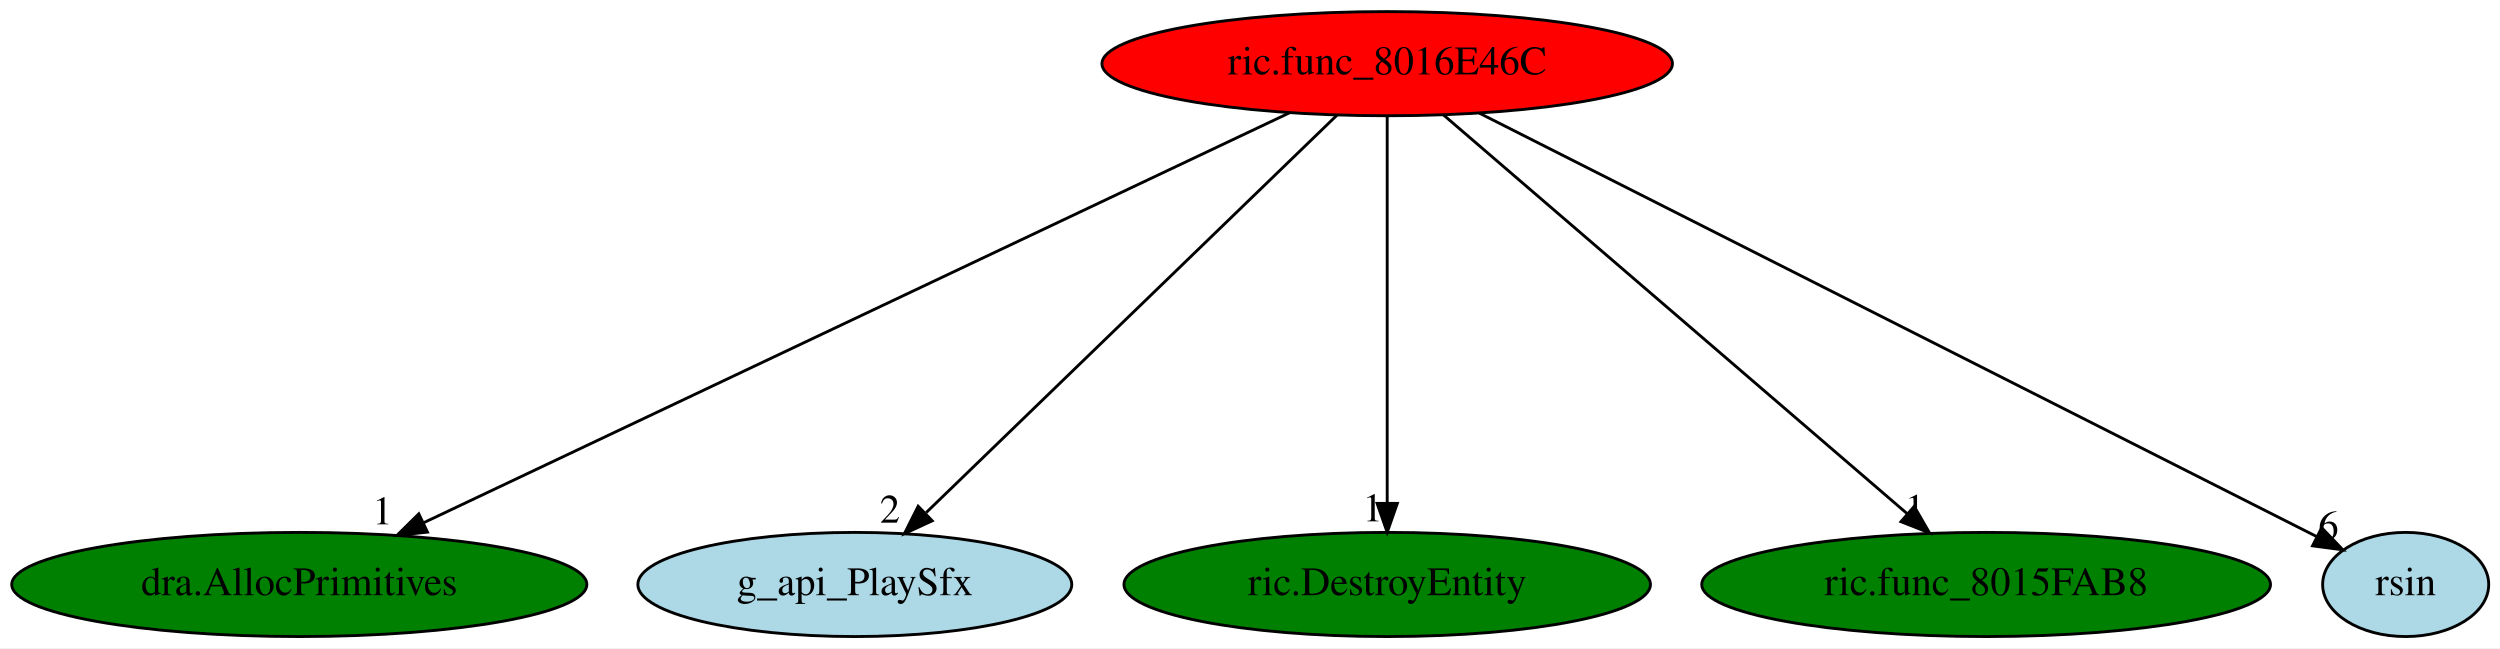
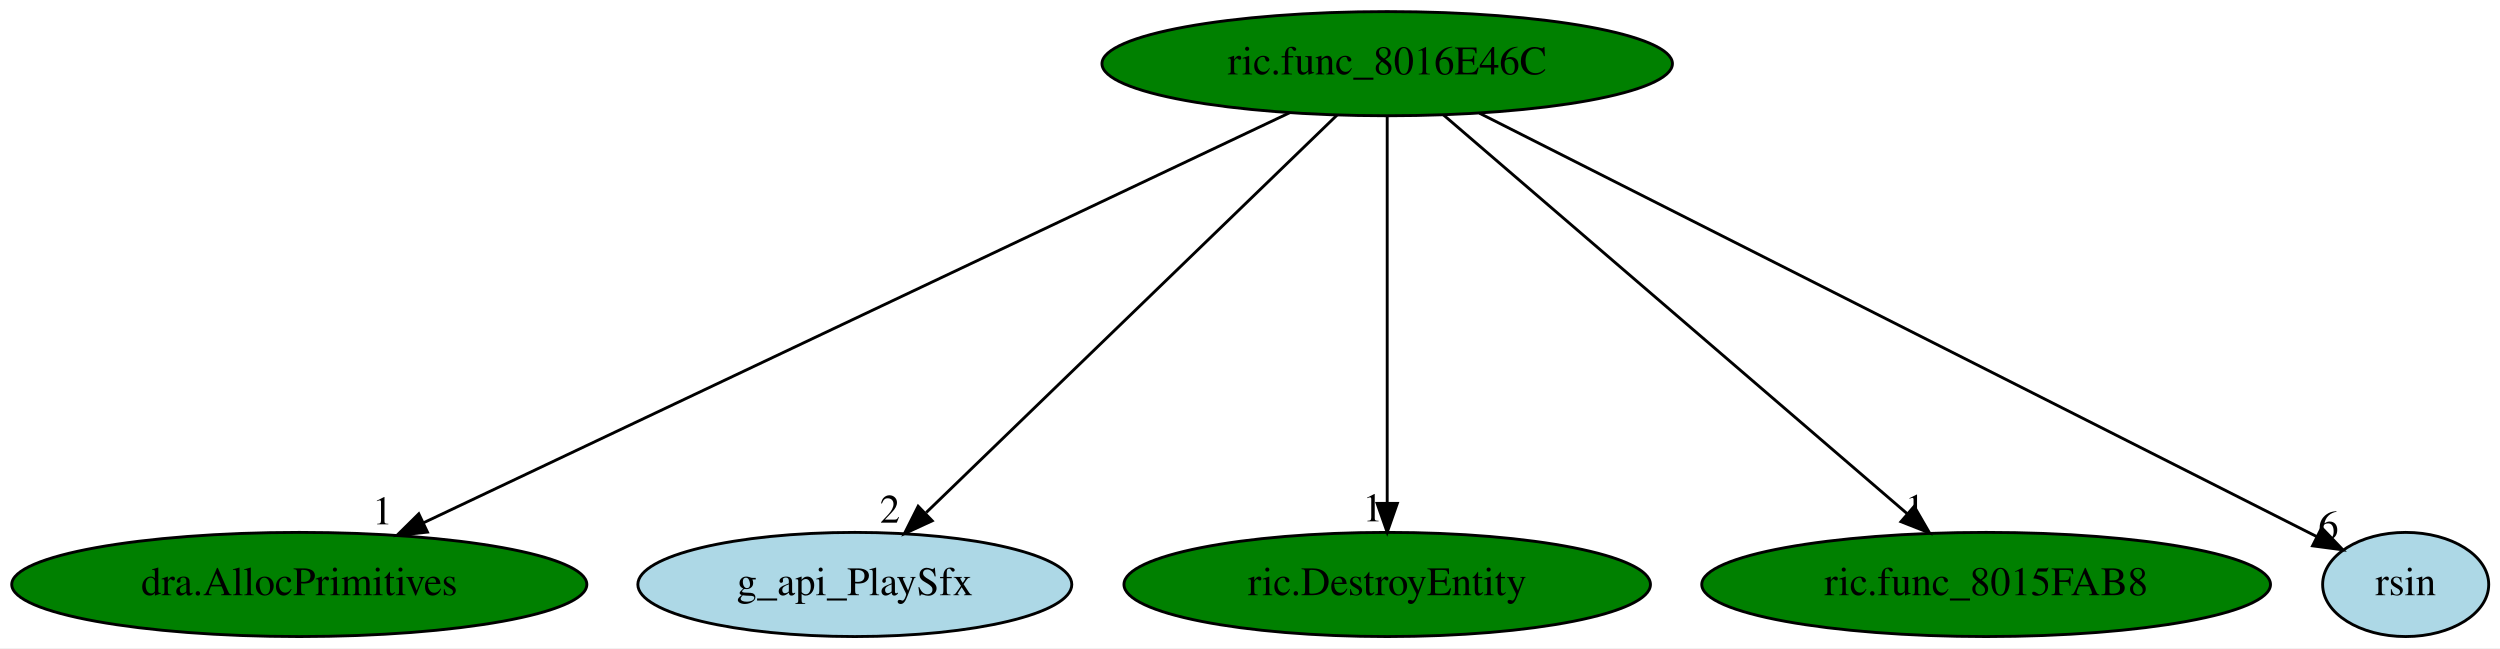
<svg xmlns="http://www.w3.org/2000/svg" xmlns:xlink="http://www.w3.org/1999/xlink" width="864pt" height="224pt" viewBox="0.00 0.00 864.04 224.00">
  <g id="graph0" class="graph" transform="scale(1 1) rotate(0) translate(4 220)">
    <polygon fill="white" stroke="transparent" points="-4,4 -4,-220 860.04,-220 860.04,4 -4,4" />
    <g id="node1" class="node">
-       <ellipse fill="red" stroke="black" cx="475.44" cy="-198" rx="98.58" ry="18" />
+       <ellipse fill="green" stroke="black" cx="475.44" cy="-198" rx="98.58" ry="18" />
      <text text-anchor="middle" x="475.44" y="-194.3" font-family="Times,serif" font-size="14.00">ric.func_8016E46C</text>
    </g>
    <g id="node2" class="node">
      <g id="a_node2">
        <a xlink:href="dra.AllocPrimitives.svg" xlink:title="dra.AllocPrimitives">
          <ellipse fill="green" stroke="black" cx="99.44" cy="-18" rx="99.38" ry="18" />
          <text text-anchor="middle" x="99.44" y="-14.3" font-family="Times,serif" font-size="14.00">dra.AllocPrimitives</text>
        </a>
      </g>
    </g>
    <g id="edge1" class="edge">
      <path fill="none" stroke="black" d="M441.74,-181.05C373.29,-148.64 218.07,-75.16 142.45,-39.36" />
      <polygon fill="black" stroke="black" points="143.74,-36.1 133.2,-34.98 140.74,-42.42 143.74,-36.1" />
      <text text-anchor="middle" x="128.2" y="-38.78" font-family="Times,serif" font-size="14.00">1</text>
    </g>
    <g id="node3" class="node">
      <g id="a_node3">
        <a xlink:href="g_api_PlaySfx.svg" xlink:title="g_api_PlaySfx">
          <ellipse fill="lightblue" stroke="black" cx="291.44" cy="-18" rx="74.99" ry="18" />
          <text text-anchor="middle" x="291.44" y="-14.3" font-family="Times,serif" font-size="14.00">g_api_PlaySfx</text>
        </a>
      </g>
    </g>
    <g id="edge2" class="edge">
      <path fill="none" stroke="black" d="M458.13,-180.25C425.31,-148.5 353.93,-79.45 316.11,-42.86" />
      <polygon fill="black" stroke="black" points="318.19,-40.01 308.57,-35.57 313.33,-45.04 318.19,-40.01" />
      <text text-anchor="middle" x="303.57" y="-39.37" font-family="Times,serif" font-size="14.00">2</text>
    </g>
    <g id="node4" class="node">
      <g id="a_node4">
        <a xlink:href="ric.DestroyEntity.svg" xlink:title="ric.DestroyEntity">
          <ellipse fill="green" stroke="black" cx="475.44" cy="-18" rx="90.98" ry="18" />
          <text text-anchor="middle" x="475.44" y="-14.3" font-family="Times,serif" font-size="14.00">ric.DestroyEntity</text>
        </a>
      </g>
    </g>
    <g id="edge3" class="edge">
      <path fill="none" stroke="black" d="M475.44,-179.93C475.44,-148.97 475.44,-83.3 475.44,-46.13" />
      <polygon fill="black" stroke="black" points="478.94,-46.02 475.44,-36.02 471.94,-46.02 478.94,-46.02" />
      <text text-anchor="middle" x="470.44" y="-39.82" font-family="Times,serif" font-size="14.00">1</text>
    </g>
    <g id="node5" class="node">
      <g id="a_node5">
        <a xlink:href="ric.func_8015FAB8.svg" xlink:title="ric.func_8015FAB8">
          <ellipse fill="green" stroke="black" cx="682.44" cy="-18" rx="98.28" ry="18" />
          <text text-anchor="middle" x="682.44" y="-14.3" font-family="Times,serif" font-size="14.00">ric.func_8015FAB8</text>
        </a>
      </g>
    </g>
    <g id="edge4" class="edge">
      <path fill="none" stroke="black" d="M494.92,-180.25C531.98,-148.38 612.74,-78.94 655.17,-42.45" />
      <polygon fill="black" stroke="black" points="657.57,-45 662.87,-35.83 653,-39.7 657.57,-45" />
      <text text-anchor="middle" x="657.87" y="-39.63" font-family="Times,serif" font-size="14.00">1</text>
    </g>
    <g id="node6" class="node">
      <g id="a_node6">
        <a xlink:href="rsin.svg" xlink:title="rsin">
          <ellipse fill="lightblue" stroke="black" cx="827.44" cy="-18" rx="28.7" ry="18" />
          <text text-anchor="middle" x="827.44" y="-14.3" font-family="Times,serif" font-size="14.00">rsin</text>
        </a>
      </g>
    </g>
    <g id="edge5" class="edge">
      <path fill="none" stroke="black" d="M507.3,-180.89C574.56,-146.88 730.31,-68.12 796.64,-34.58" />
      <polygon fill="black" stroke="black" points="798.41,-37.6 805.75,-29.97 795.25,-31.36 798.41,-37.6" />
      <text text-anchor="middle" x="800.75" y="-33.77" font-family="Times,serif" font-size="14.00">6</text>
    </g>
  </g>
</svg>
